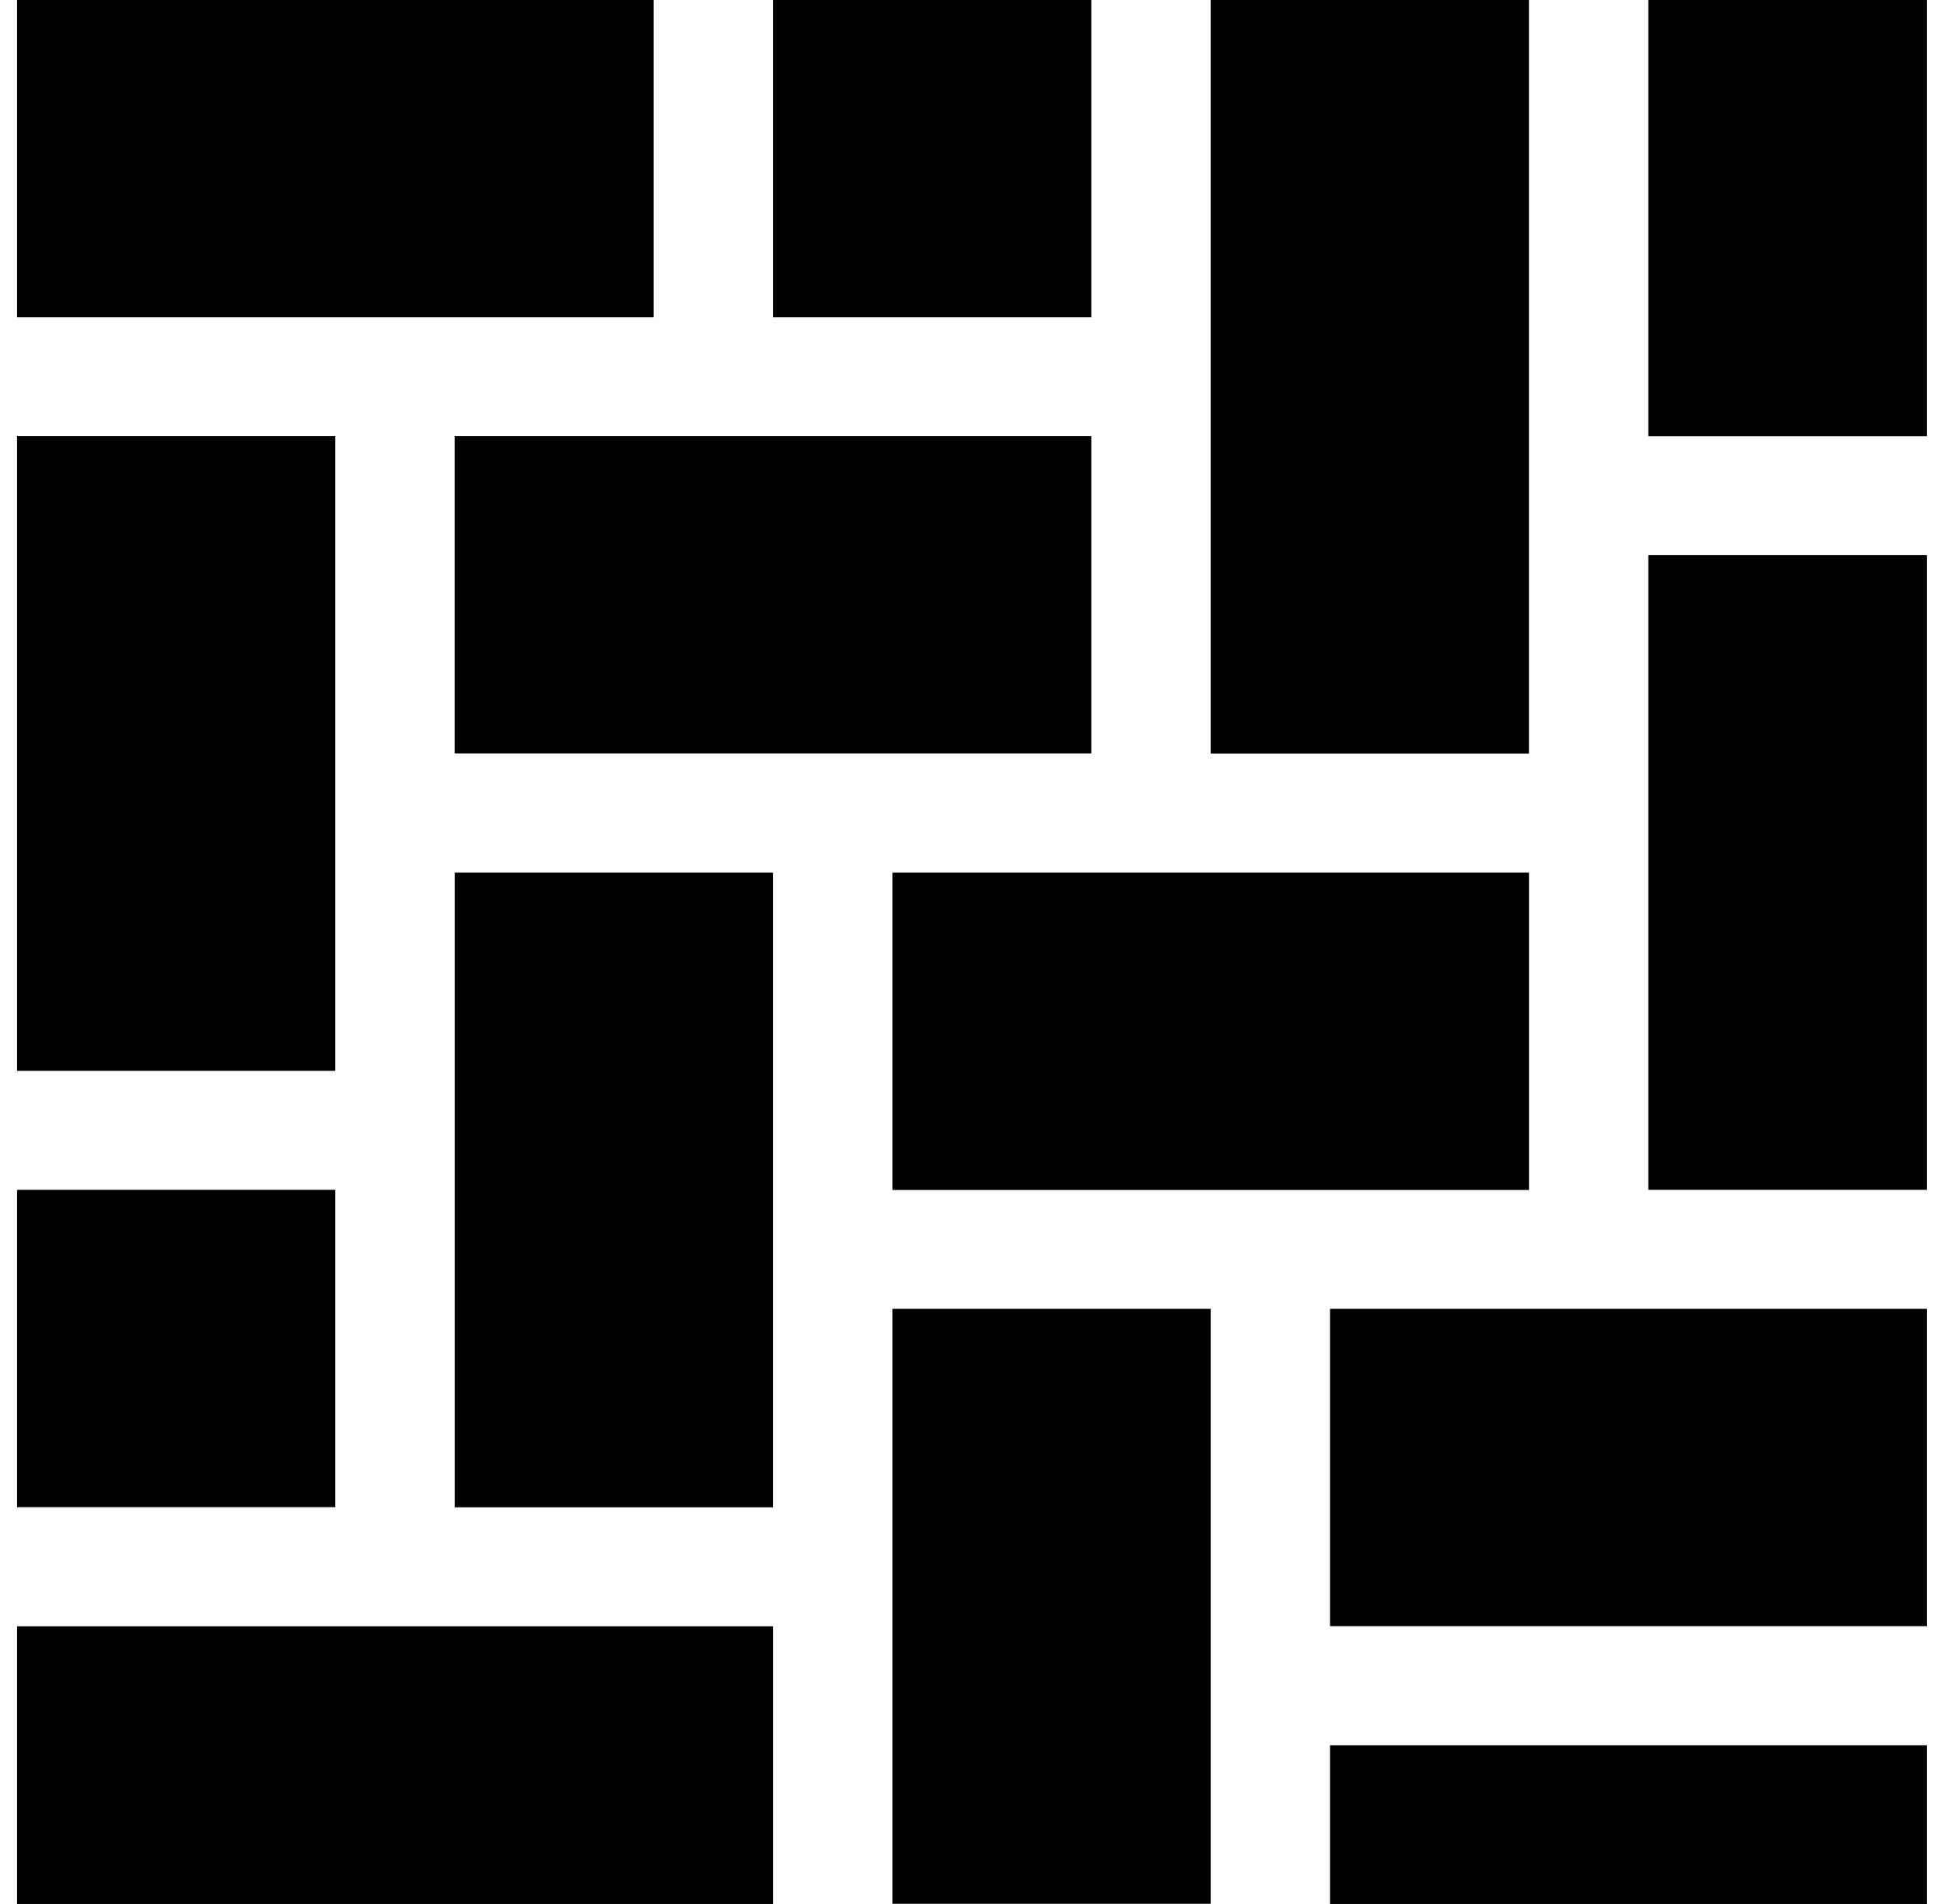
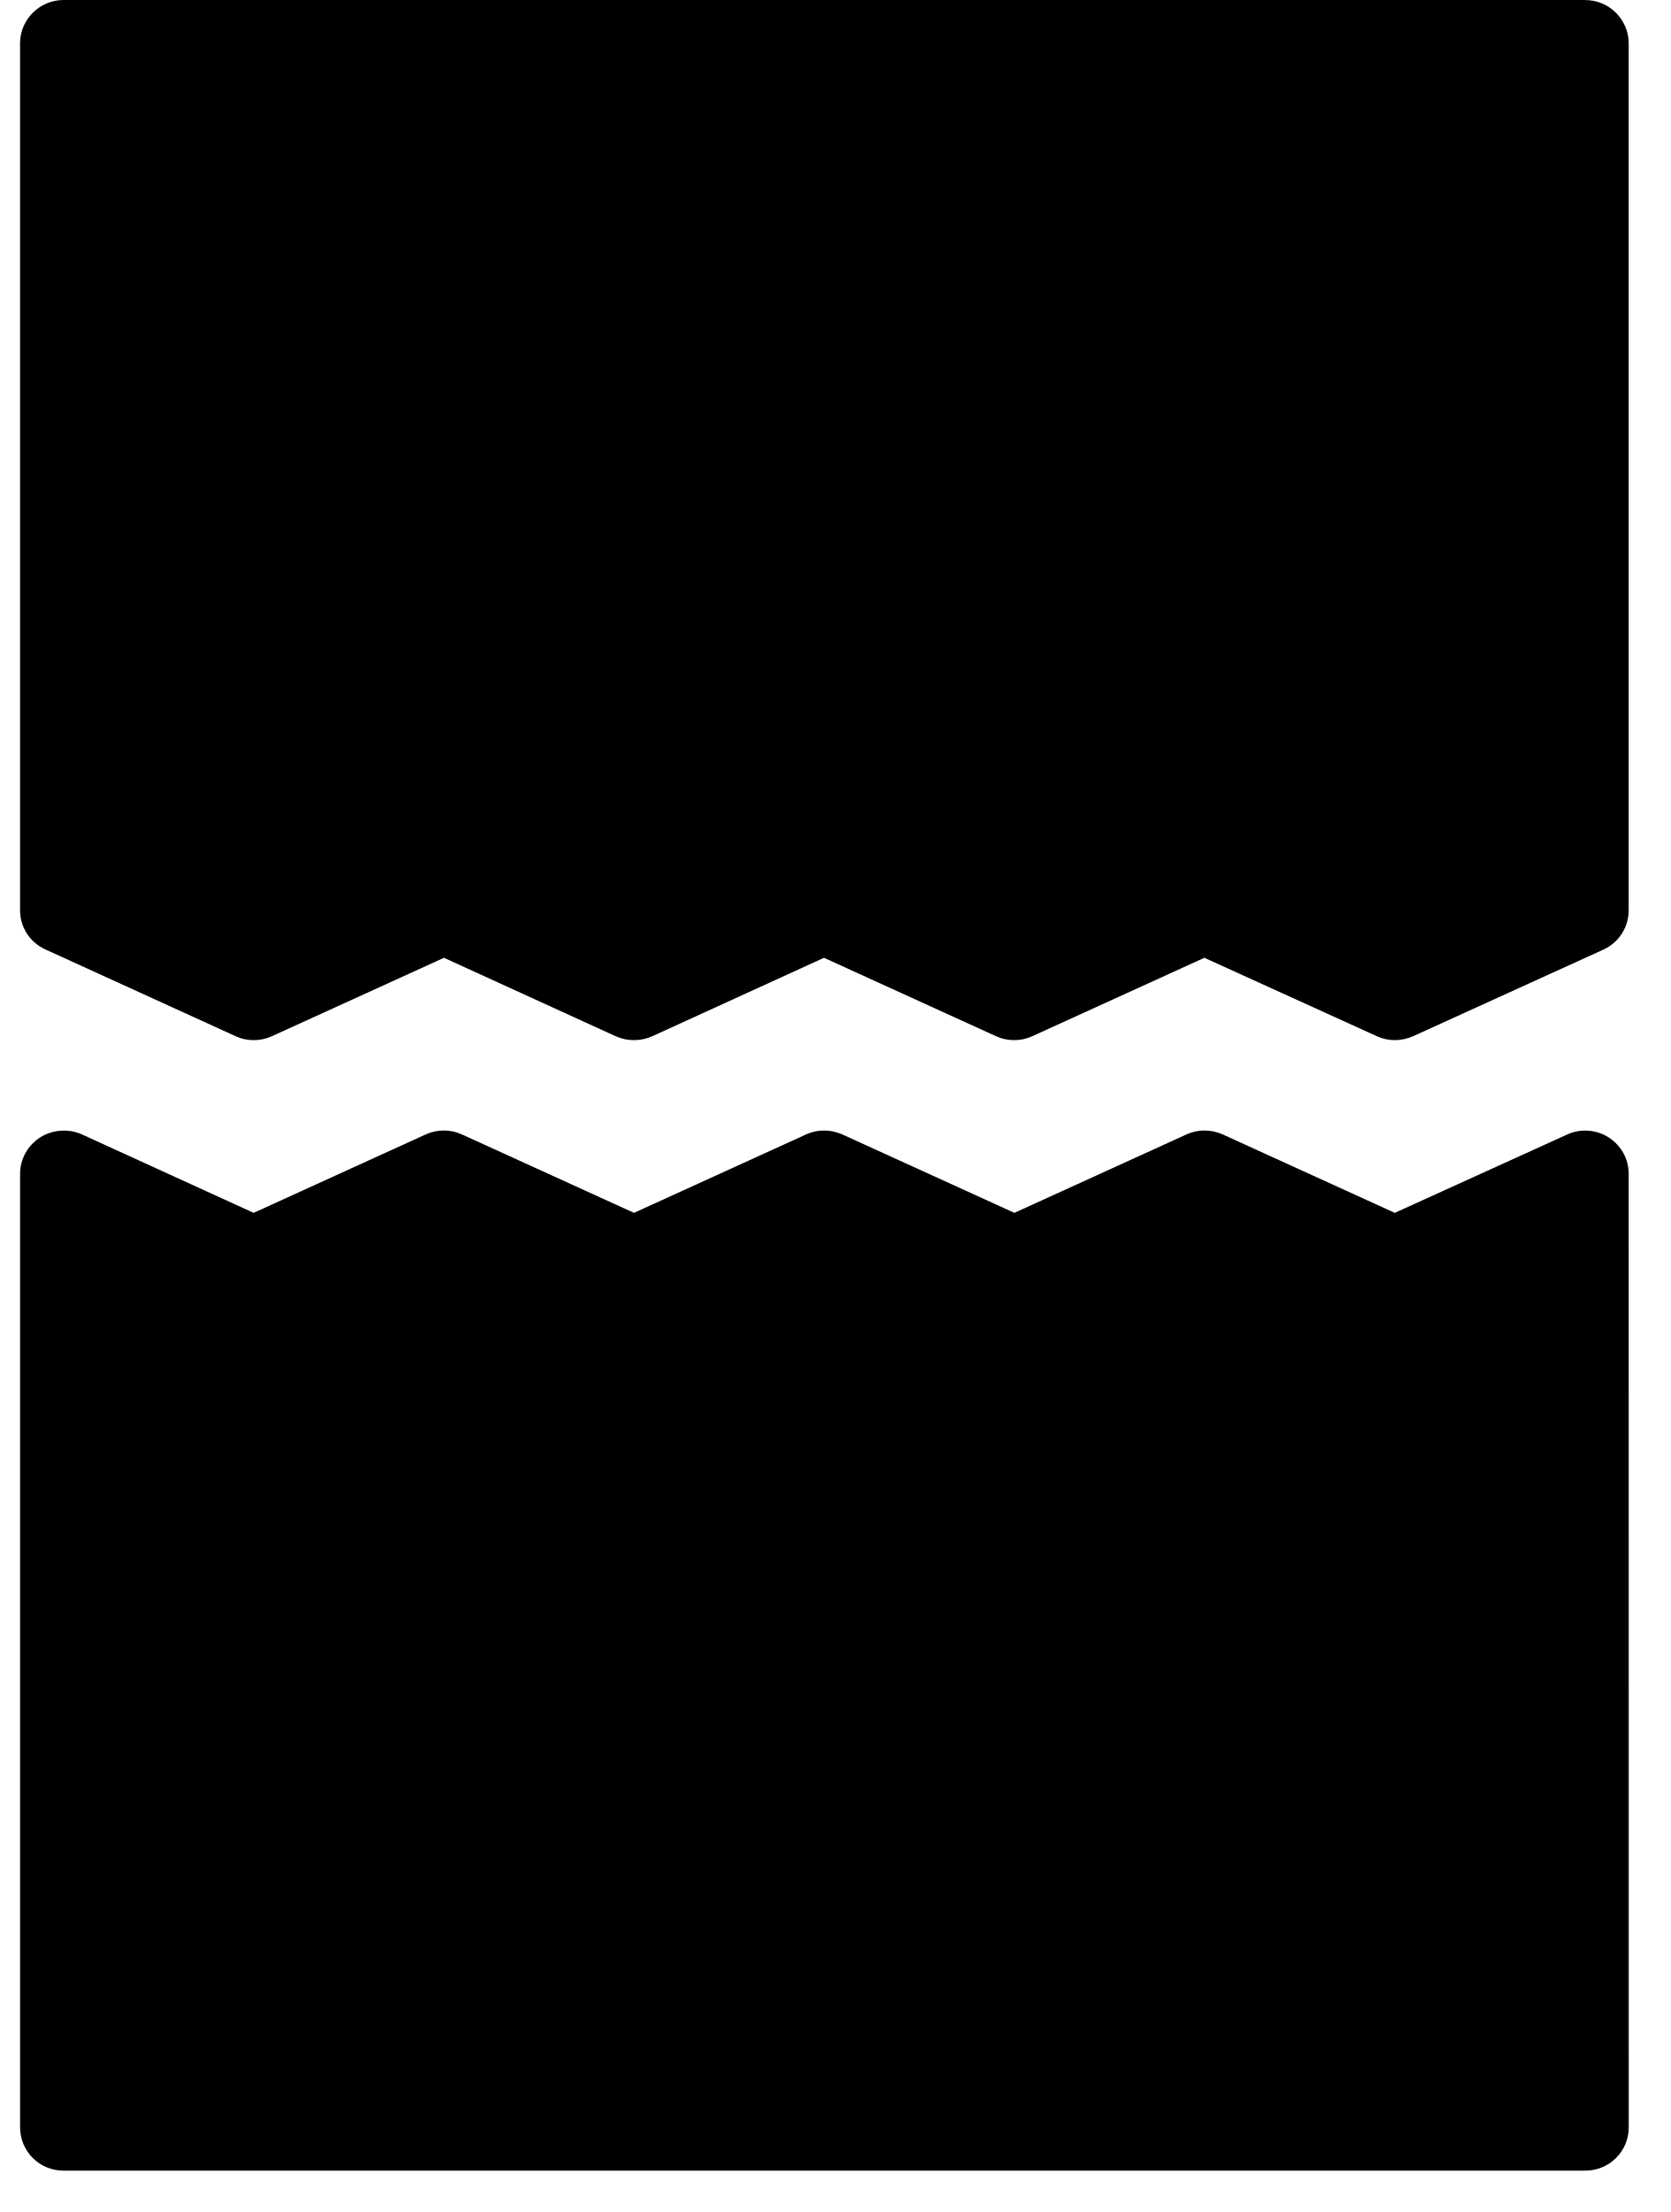
- <svg xmlns="http://www.w3.org/2000/svg" width="49" height="48" viewBox="0 0 49 48" fill="none">
-   <path d="M30.516 0H38.538V19H30.516V0Z" fill="black" />
-   <path d="M22.493 22H38.539V30H22.493V22Z" fill="black" />
-   <path d="M33.524 32.996H48.567V40.996H33.524V32.996Z" fill="black" />
-   <path d="M0.43 29.996H8.452V37.996H0.43V29.996Z" fill="black" />
-   <path d="M0.43 10.996H8.452V26.996H0.43V10.996Z" fill="black" />
-   <path d="M19.484 0H27.507V8H19.484V0Z" fill="black" />
-   <path d="M41.547 13.996H48.567V29.996H41.547V13.996Z" fill="black" />
-   <path d="M0.43 41H19.485V48H0.43V41Z" fill="black" />
-   <path d="M33.524 44H48.567V48H33.524V44Z" fill="black" />
-   <path d="M0.43 0H16.476V8H0.43V0Z" fill="black" />
-   <path d="M22.493 32.996H30.516V47.995H22.493V32.996Z" fill="black" />
-   <path d="M41.547 0H48.567V10.999H41.547V0Z" fill="black" />
-   <path d="M11.46 10.996H27.507V18.996H11.46V10.996Z" fill="black" />
-   <path d="M11.461 22H19.484V38H11.461V22Z" fill="black" />
+ <svg xmlns="http://www.w3.org/2000/svg" width="37" height="49" viewBox="0 0 37 49" fill="none">
+   <path d="M35.105 0H1.407C0.878 0 0.444 0.432 0.444 0.96V20.161C0.444 20.545 0.666 20.881 1.012 21.035L5.22 22.955C5.47 23.07 5.768 23.07 6.019 22.955L9.832 21.217L13.635 22.955C13.895 23.07 14.184 23.07 14.444 22.955L18.247 21.217L22.059 22.955C22.31 23.07 22.608 23.07 22.858 22.955L26.671 21.217L30.493 22.955C30.618 23.012 30.753 23.041 30.888 23.041C31.023 23.041 31.157 23.012 31.292 22.955L35.509 21.035C35.846 20.881 36.068 20.545 36.068 20.161V0.961C36.068 0.433 35.635 0.001 35.105 0.001L35.105 0Z" fill="black" />
+   <path d="M35.625 25.196C35.356 25.023 34.999 24.995 34.711 25.129L30.888 26.867L27.076 25.129C26.816 25.014 26.527 25.014 26.277 25.129L22.464 26.867L18.652 25.129C18.392 25.014 18.103 25.014 17.853 25.129L14.04 26.867L10.228 25.129C9.978 25.014 9.679 25.014 9.429 25.129L5.617 26.867L1.814 25.129C1.514 24.995 1.167 25.023 0.888 25.196C0.609 25.379 0.445 25.677 0.445 26.003V47.123C0.445 47.661 0.878 48.084 1.408 48.084H35.105C35.635 48.084 36.069 47.661 36.069 47.123L36.068 26.003C36.068 25.677 35.905 25.379 35.625 25.196Z" fill="black" />
</svg>
